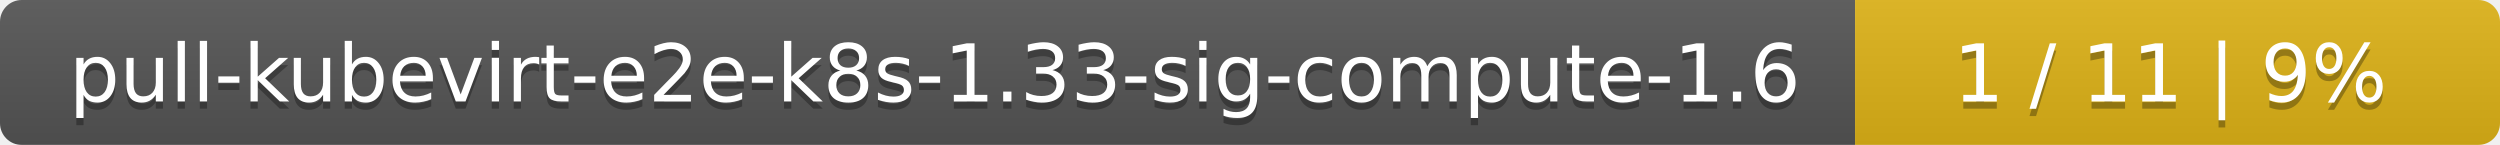
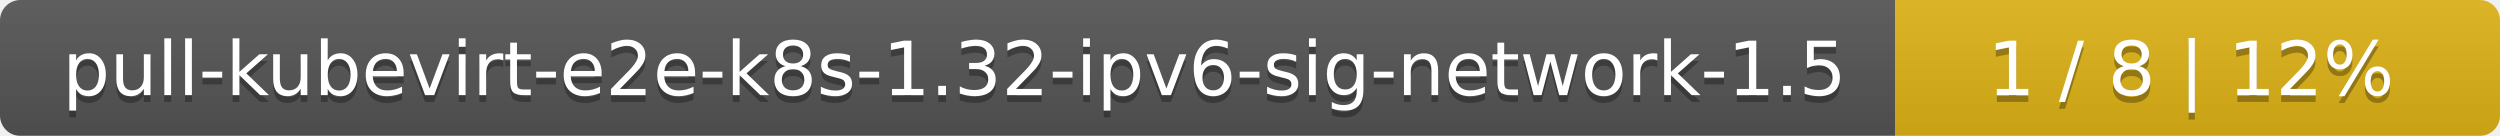
- <svg xmlns="http://www.w3.org/2000/svg" width="345" height="20">
+ <svg xmlns="http://www.w3.org/2000/svg" width="368" height="20">
  <linearGradient id="smooth" x2="0" y2="100%">
    <stop offset="0" stop-color="#bbb" stop-opacity=".1" />
    <stop offset="1" stop-opacity=".1" />
  </linearGradient>
  <mask id="round">
-     <rect width="345" height="20" rx="3" fill="#fff" />
+     <rect width="368" height="20" rx="3" fill="#fff" />
  </mask>
  <g mask="url(#round)">
-     <rect width="256" height="20" fill="#555" />
-     <rect x="256" width="89" height="20" fill="#dfb317" />
-     <rect width="345" height="20" fill="url(#smooth)" />
+     <rect width="279" height="20" fill="#555" />
+     <rect x="279" width="89" height="20" fill="#dfb317" />
+     <rect width="368" height="20" fill="url(#smooth)" />
  </g>
  <g fill="#fff" text-anchor="middle" font-family="DejaVu Sans,Verdana,Geneva,sans-serif" font-size="11">
-     <text x="129" y="15" fill="#010101" fill-opacity=".3">pull-kubevirt-e2e-k8s-1.33-sig-compute-1.6</text>
-     <text x="129" y="14">pull-kubevirt-e2e-k8s-1.33-sig-compute-1.6</text>
-     <text x="299.5" y="15" fill="#010101" fill-opacity=".3">1 / 11    |    9%</text>
-     <text x="299.5" y="14">1 / 11    |    9%</text>
+     <text x="140.5" y="15" fill="#010101" fill-opacity=".3">pull-kubevirt-e2e-k8s-1.32-ipv6-sig-network-1.5</text>
+     <text x="140.5" y="14">pull-kubevirt-e2e-k8s-1.32-ipv6-sig-network-1.5</text>
+     <text x="322.5" y="15" fill="#010101" fill-opacity=".3">1 / 8    |    12%</text>
+     <text x="322.5" y="14">1 / 8    |    12%</text>
  </g>
</svg>
